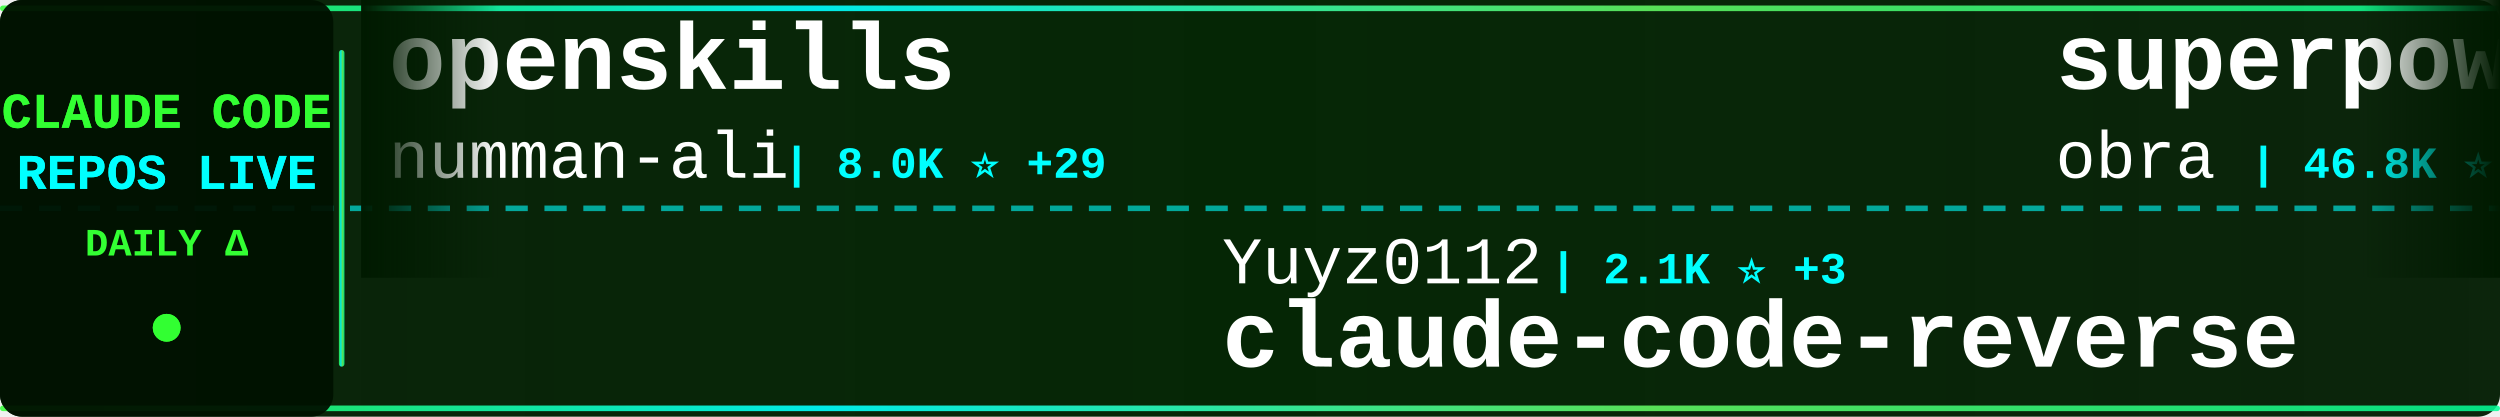
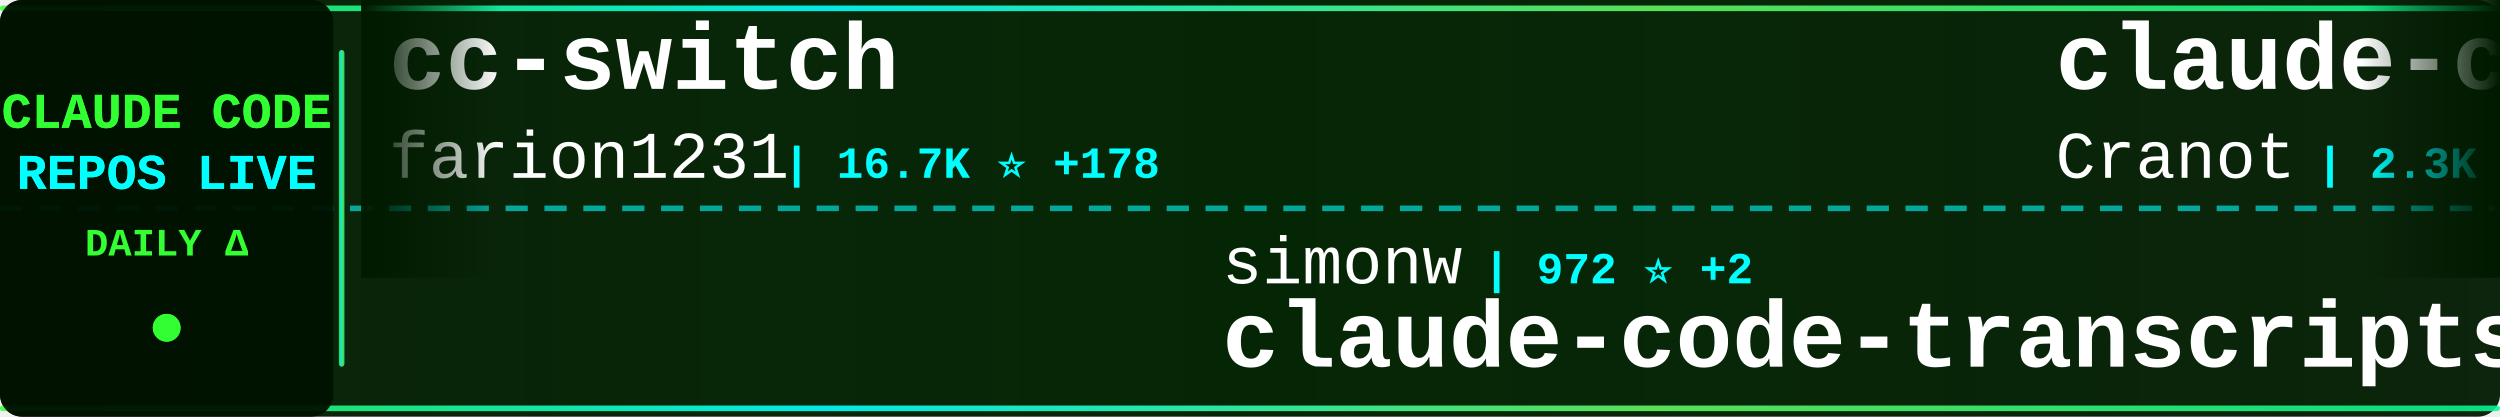
<svg xmlns="http://www.w3.org/2000/svg" width="900" height="150">
  <defs>
    <linearGradient id="tickerBg" x1="0%" y1="0%" x2="100%" y2="0%">
      <stop offset="0%" style="stop-color:#001a00;stop-opacity:0.95" />
      <stop offset="50%" style="stop-color:#002200;stop-opacity:0.98" />
      <stop offset="100%" style="stop-color:#001a00;stop-opacity:0.95" />
    </linearGradient>
    <linearGradient id="borderGrad" x1="0%" y1="0%" x2="100%" y2="0%">
      <stop offset="0%" style="stop-color:#33ff33;stop-opacity:0.85">
        <animate attributeName="stop-opacity" values="0.85;1;0.85" dur="2s" repeatCount="indefinite" />
      </stop>
      <stop offset="33%" style="stop-color:#00ffff;stop-opacity:0.9">
        <animate attributeName="stop-opacity" values="0.9;1;0.9" dur="2.2s" repeatCount="indefinite" />
      </stop>
      <stop offset="66%" style="stop-color:#66ff66;stop-opacity:0.85">
        <animate attributeName="stop-opacity" values="0.85;1;0.85" dur="1.8s" repeatCount="indefinite" />
      </stop>
      <stop offset="100%" style="stop-color:#00ff99;stop-opacity:0.85">
        <animate attributeName="stop-opacity" values="0.85;1;0.85" dur="2s" repeatCount="indefinite" />
      </stop>
    </linearGradient>
    <filter id="textGlow">
      <feGaussianBlur stdDeviation="0.1" result="coloredBlur" />
      <feMerge>
        <feMergeNode in="coloredBlur" />
        <feMergeNode in="SourceGraphic" />
      </feMerge>
    </filter>
    <filter id="metricGlow">
      <feGaussianBlur stdDeviation="0.2" result="coloredBlur" />
      <feMerge>
        <feMergeNode in="coloredBlur" />
        <feMergeNode in="SourceGraphic" />
      </feMerge>
    </filter>
    <linearGradient id="leftFade" x1="0%" y1="0%" x2="100%" y2="0%">
      <stop offset="0%" style="stop-color:#001a00;stop-opacity:1" />
      <stop offset="100%" style="stop-color:#001a00;stop-opacity:0" />
    </linearGradient>
    <linearGradient id="rightFade" x1="0%" y1="0%" x2="100%" y2="0%">
      <stop offset="0%" style="stop-color:#001a00;stop-opacity:0" />
      <stop offset="100%" style="stop-color:#001a00;stop-opacity:1" />
    </linearGradient>
  </defs>
  <rect width="900" height="150" fill="url(#tickerBg)" rx="8" />
  <rect x="0" y="2" width="900" height="2" fill="url(#borderGrad)" rx="1" />
  <rect x="0" y="146" width="900" height="2" fill="url(#borderGrad)" rx="1" />
  <line x1="0" y1="75" x2="900" y2="75" stroke="#00ffff" stroke-width="2" stroke-dasharray="8 6" opacity="0.6" />
  <rect x="0" y="0" width="120" height="150" fill="#001100" opacity="0.95" rx="8" />
  <text x="60" y="46" font-family="'Courier New', monospace" font-size="18" font-weight="bold" fill="#33ff33" text-anchor="middle" filter="url(#textGlow)">
    CLAUDE CODE
  </text>
  <text x="60" y="68" font-family="'Courier New', monospace" font-size="18" font-weight="bold" fill="#00ffff" text-anchor="middle" filter="url(#textGlow)">
    REPOS LIVE
  </text>
  <text x="60" y="92" font-family="'Courier New', monospace" font-size="14" font-weight="bold" fill="#33ff33" text-anchor="middle">
    DAILY Δ
  </text>
  <circle cx="60" cy="118" r="5" fill="#33ff33" filter="url(#metricGlow)">
    <animate attributeName="r" values="4;6;4" dur="1.5s" repeatCount="indefinite" />
    <animate attributeName="opacity" values="0.6;1;0.6" dur="1.5s" repeatCount="indefinite" />
  </circle>
  <rect x="122" y="18" width="2" height="114" fill="url(#borderGrad)" rx="1" />
  <clipPath id="tickerClip">
    <rect x="130" y="0" width="770" height="150" />
  </clipPath>
  <g clip-path="url(#tickerClip)">
    <g id="tickerItems">
      <animateTransform attributeName="transform" attributeType="XML" type="translate" from="0 0" to="-3000 0" dur="54s" repeatCount="indefinite" />
      <g transform="translate(0, 0)">
-         <text x="140" y="32" font-family="'Courier New', monospace" font-size="34" font-weight="bold" fill="#ffffff">openskills</text>
-         <text x="140" y="64" font-family="'Courier New', monospace" font-size="24" font-weight="normal" fill="#ffffff" opacity="1.0">numman-ali</text>
-         <text x="282" y="64" font-family="'Courier New', monospace" font-size="16" font-weight="bold" fill="#00ffff"> | 8.0K ⭐ +29</text>
+         <text x="140" y="32" font-family="'Courier New', monospace" font-size="34" font-weight="bold" fill="#ffffff">cc-switch</text>
+         <text x="140" y="64" font-family="'Courier New', monospace" font-size="24" font-weight="normal" fill="#ffffff" opacity="1.0">farion1231</text>
+         <text x="282" y="64" font-family="'Courier New', monospace" font-size="16" font-weight="bold" fill="#00ffff"> | 16.7K ⭐ +178</text>
      </g>
      <g transform="translate(300, 0)">
-         <text x="140" y="102" font-family="'Courier New', monospace" font-size="24" font-weight="normal" fill="#ffffff" opacity="1.0">Yuyz0112</text>
-         <text x="258" y="102" font-family="'Courier New', monospace" font-size="16" font-weight="bold" fill="#00ffff"> | 2.1K ⭐ +3</text>
-         <text x="140" y="132" font-family="'Courier New', monospace" font-size="34" font-weight="bold" fill="#ffffff">claude-code-reverse</text>
+         <text x="140" y="102" font-family="'Courier New', monospace" font-size="24" font-weight="normal" fill="#ffffff" opacity="1.0">simonw</text>
+         <text x="234" y="102" font-family="'Courier New', monospace" font-size="16" font-weight="bold" fill="#00ffff"> | 972 ⭐ +2</text>
+         <text x="140" y="132" font-family="'Courier New', monospace" font-size="34" font-weight="bold" fill="#ffffff">claude-code-transcripts</text>
      </g>
      <g transform="translate(600, 0)">
-         <text x="140" y="32" font-family="'Courier New', monospace" font-size="34" font-weight="bold" fill="#ffffff">superpowers</text>
-         <text x="140" y="64" font-family="'Courier New', monospace" font-size="24" font-weight="normal" fill="#ffffff" opacity="1.0">obra</text>
-         <text x="210" y="64" font-family="'Courier New', monospace" font-size="16" font-weight="bold" fill="#00ffff"> | 46.8K ⭐ +744</text>
+         <text x="140" y="32" font-family="'Courier New', monospace" font-size="34" font-weight="bold" fill="#ffffff">claude-code-guide</text>
+         <text x="140" y="64" font-family="'Courier New', monospace" font-size="24" font-weight="normal" fill="#ffffff" opacity="1.0">Cranot</text>
+         <text x="234" y="64" font-family="'Courier New', monospace" font-size="16" font-weight="bold" fill="#00ffff"> | 2.3K ⭐ +6</text>
      </g>
      <g transform="translate(900, 0)">
-         <text x="140" y="102" font-family="'Courier New', monospace" font-size="24" font-weight="normal" fill="#ffffff" opacity="1.0">ding113</text>
-         <text x="246" y="102" font-family="'Courier New', monospace" font-size="16" font-weight="bold" fill="#00ffff"> | 1.3K ⭐ +20</text>
-         <text x="140" y="132" font-family="'Courier New', monospace" font-size="34" font-weight="bold" fill="#ffffff">claude-code-hub</text>
+         <text x="140" y="102" font-family="'Courier New', monospace" font-size="24" font-weight="normal" fill="#ffffff" opacity="1.0">diet103</text>
+         <text x="246" y="102" font-family="'Courier New', monospace" font-size="16" font-weight="bold" fill="#00ffff"> | 8.8K ⭐ +9</text>
+         <text x="140" y="132" font-family="'Courier New', monospace" font-size="34" font-weight="bold" fill="#ffffff">claude-code-infrastructu...</text>
      </g>
      <g transform="translate(1200, 0)">
-         <text x="140" y="32" font-family="'Courier New', monospace" font-size="34" font-weight="bold" fill="#ffffff">claude-code-docs</text>
-         <text x="140" y="64" font-family="'Courier New', monospace" font-size="24" font-weight="normal" fill="#ffffff" opacity="1.0">ericbuess</text>
-         <text x="270" y="64" font-family="'Courier New', monospace" font-size="16" font-weight="bold" fill="#00ffff"> | 666 ⭐ +1</text>
+         <text x="140" y="32" font-family="'Courier New', monospace" font-size="34" font-weight="bold" fill="#ffffff">my-claude-code-setup</text>
+         <text x="140" y="64" font-family="'Courier New', monospace" font-size="24" font-weight="normal" fill="#ffffff" opacity="1.0">centminmod</text>
+         <text x="282" y="64" font-family="'Courier New', monospace" font-size="16" font-weight="bold" fill="#00ffff"> | 1.8K ⭐ +5</text>
      </g>
      <g transform="translate(1500, 0)">
-         <text x="140" y="102" font-family="'Courier New', monospace" font-size="24" font-weight="normal" fill="#ffffff" opacity="1.0">pchalasani</text>
-         <text x="282" y="102" font-family="'Courier New', monospace" font-size="16" font-weight="bold" fill="#00ffff"> | 1.4K ⭐ +11</text>
-         <text x="140" y="132" font-family="'Courier New', monospace" font-size="34" font-weight="bold" fill="#ffffff">claude-code-tools</text>
+         <text x="140" y="102" font-family="'Courier New', monospace" font-size="24" font-weight="normal" fill="#ffffff" opacity="1.0">https-deeplearning-ai</text>
+         <text x="414" y="102" font-family="'Courier New', monospace" font-size="16" font-weight="bold" fill="#00ffff"> | 398 ⭐ +2</text>
+         <text x="140" y="132" font-family="'Courier New', monospace" font-size="34" font-weight="bold" fill="#ffffff">sc-claude-code-files</text>
      </g>
      <g transform="translate(1800, 0)">
-         <text x="140" y="32" font-family="'Courier New', monospace" font-size="34" font-weight="bold" fill="#ffffff">idea-claude-code-gui</text>
-         <text x="140" y="64" font-family="'Courier New', monospace" font-size="24" font-weight="normal" fill="#ffffff" opacity="1.0">zhukunpenglinyutong</text>
-         <text x="390" y="64" font-family="'Courier New', monospace" font-size="16" font-weight="bold" fill="#00ffff"> | 1.1K ⭐ +16</text>
+         <text x="140" y="32" font-family="'Courier New', monospace" font-size="34" font-weight="bold" fill="#ffffff">opcode</text>
+         <text x="140" y="64" font-family="'Courier New', monospace" font-size="24" font-weight="normal" fill="#ffffff" opacity="1.0">winfunc</text>
+         <text x="246" y="64" font-family="'Courier New', monospace" font-size="16" font-weight="bold" fill="#00ffff"> | 20.5K ⭐ +21</text>
      </g>
      <g transform="translate(2100, 0)">
-         <text x="140" y="102" font-family="'Courier New', monospace" font-size="24" font-weight="normal" fill="#ffffff" opacity="1.0">ChrisWiles</text>
-         <text x="282" y="102" font-family="'Courier New', monospace" font-size="16" font-weight="bold" fill="#00ffff"> | 5.3K ⭐ +19</text>
-         <text x="140" y="132" font-family="'Courier New', monospace" font-size="34" font-weight="bold" fill="#ffffff">claude-code-showcase</text>
+         <text x="140" y="102" font-family="'Courier New', monospace" font-size="24" font-weight="normal" fill="#ffffff" opacity="1.0">anthropics</text>
+         <text x="282" y="102" font-family="'Courier New', monospace" font-size="16" font-weight="bold" fill="#00ffff"> | 6.9K ⭐ +115</text>
+         <text x="140" y="132" font-family="'Courier New', monospace" font-size="34" font-weight="bold" fill="#ffffff">claude-plugins-official</text>
      </g>
      <g transform="translate(2400, 0)">
-         <text x="140" y="32" font-family="'Courier New', monospace" font-size="34" font-weight="bold" fill="#ffffff">opcode</text>
-         <text x="140" y="64" font-family="'Courier New', monospace" font-size="24" font-weight="normal" fill="#ffffff" opacity="1.0">winfunc</text>
-         <text x="246" y="64" font-family="'Courier New', monospace" font-size="16" font-weight="bold" fill="#00ffff"> | 20.4K ⭐ +18</text>
+         <text x="140" y="32" font-family="'Courier New', monospace" font-size="34" font-weight="bold" fill="#ffffff">spec-kit</text>
+         <text x="140" y="64" font-family="'Courier New', monospace" font-size="24" font-weight="normal" fill="#ffffff" opacity="1.0">github</text>
+         <text x="234" y="64" font-family="'Courier New', monospace" font-size="16" font-weight="bold" fill="#00ffff"> | 68.3K ⭐ +172</text>
      </g>
      <g transform="translate(2700, 0)">
-         <text x="140" y="102" font-family="'Courier New', monospace" font-size="24" font-weight="normal" fill="#ffffff" opacity="1.0">anthropics</text>
-         <text x="282" y="102" font-family="'Courier New', monospace" font-size="16" font-weight="bold" fill="#00ffff"> | 6.8K ⭐ +116</text>
-         <text x="140" y="132" font-family="'Courier New', monospace" font-size="34" font-weight="bold" fill="#ffffff">claude-plugins-official</text>
+         <text x="140" y="102" font-family="'Courier New', monospace" font-size="24" font-weight="normal" fill="#ffffff" opacity="1.0">21st-dev</text>
+         <text x="258" y="102" font-family="'Courier New', monospace" font-size="16" font-weight="bold" fill="#00ffff"> | 4.9K ⭐ +13</text>
+         <text x="140" y="132" font-family="'Courier New', monospace" font-size="34" font-weight="bold" fill="#ffffff">1code</text>
      </g>
      <g transform="translate(3000, 0)">
-         <text x="140" y="32" font-family="'Courier New', monospace" font-size="34" font-weight="bold" fill="#ffffff">openskills</text>
-         <text x="140" y="64" font-family="'Courier New', monospace" font-size="24" font-weight="normal" fill="#ffffff" opacity="1.0">numman-ali</text>
-         <text x="282" y="64" font-family="'Courier New', monospace" font-size="16" font-weight="bold" fill="#00ffff"> | 8.0K ⭐ +29</text>
+         <text x="140" y="32" font-family="'Courier New', monospace" font-size="34" font-weight="bold" fill="#ffffff">cc-switch</text>
+         <text x="140" y="64" font-family="'Courier New', monospace" font-size="24" font-weight="normal" fill="#ffffff" opacity="1.0">farion1231</text>
+         <text x="282" y="64" font-family="'Courier New', monospace" font-size="16" font-weight="bold" fill="#00ffff"> | 16.7K ⭐ +178</text>
      </g>
      <g transform="translate(3300, 0)">
-         <text x="140" y="102" font-family="'Courier New', monospace" font-size="24" font-weight="normal" fill="#ffffff" opacity="1.0">Yuyz0112</text>
-         <text x="258" y="102" font-family="'Courier New', monospace" font-size="16" font-weight="bold" fill="#00ffff"> | 2.1K ⭐ +3</text>
-         <text x="140" y="132" font-family="'Courier New', monospace" font-size="34" font-weight="bold" fill="#ffffff">claude-code-reverse</text>
+         <text x="140" y="102" font-family="'Courier New', monospace" font-size="24" font-weight="normal" fill="#ffffff" opacity="1.0">simonw</text>
+         <text x="234" y="102" font-family="'Courier New', monospace" font-size="16" font-weight="bold" fill="#00ffff"> | 972 ⭐ +2</text>
+         <text x="140" y="132" font-family="'Courier New', monospace" font-size="34" font-weight="bold" fill="#ffffff">claude-code-transcripts</text>
      </g>
      <g transform="translate(3600, 0)">
-         <text x="140" y="32" font-family="'Courier New', monospace" font-size="34" font-weight="bold" fill="#ffffff">superpowers</text>
-         <text x="140" y="64" font-family="'Courier New', monospace" font-size="24" font-weight="normal" fill="#ffffff" opacity="1.0">obra</text>
-         <text x="210" y="64" font-family="'Courier New', monospace" font-size="16" font-weight="bold" fill="#00ffff"> | 46.8K ⭐ +744</text>
+         <text x="140" y="32" font-family="'Courier New', monospace" font-size="34" font-weight="bold" fill="#ffffff">claude-code-guide</text>
+         <text x="140" y="64" font-family="'Courier New', monospace" font-size="24" font-weight="normal" fill="#ffffff" opacity="1.0">Cranot</text>
+         <text x="234" y="64" font-family="'Courier New', monospace" font-size="16" font-weight="bold" fill="#00ffff"> | 2.3K ⭐ +6</text>
      </g>
      <g transform="translate(3900, 0)">
-         <text x="140" y="102" font-family="'Courier New', monospace" font-size="24" font-weight="normal" fill="#ffffff" opacity="1.0">ding113</text>
-         <text x="246" y="102" font-family="'Courier New', monospace" font-size="16" font-weight="bold" fill="#00ffff"> | 1.3K ⭐ +20</text>
-         <text x="140" y="132" font-family="'Courier New', monospace" font-size="34" font-weight="bold" fill="#ffffff">claude-code-hub</text>
+         <text x="140" y="102" font-family="'Courier New', monospace" font-size="24" font-weight="normal" fill="#ffffff" opacity="1.0">diet103</text>
+         <text x="246" y="102" font-family="'Courier New', monospace" font-size="16" font-weight="bold" fill="#00ffff"> | 8.8K ⭐ +9</text>
+         <text x="140" y="132" font-family="'Courier New', monospace" font-size="34" font-weight="bold" fill="#ffffff">claude-code-infrastructu...</text>
      </g>
    </g>
  </g>
  <rect x="130" y="0" width="50" height="100" fill="url(#leftFade)" />
  <rect x="850" y="0" width="50" height="100" fill="url(#rightFade)" />
</svg>
